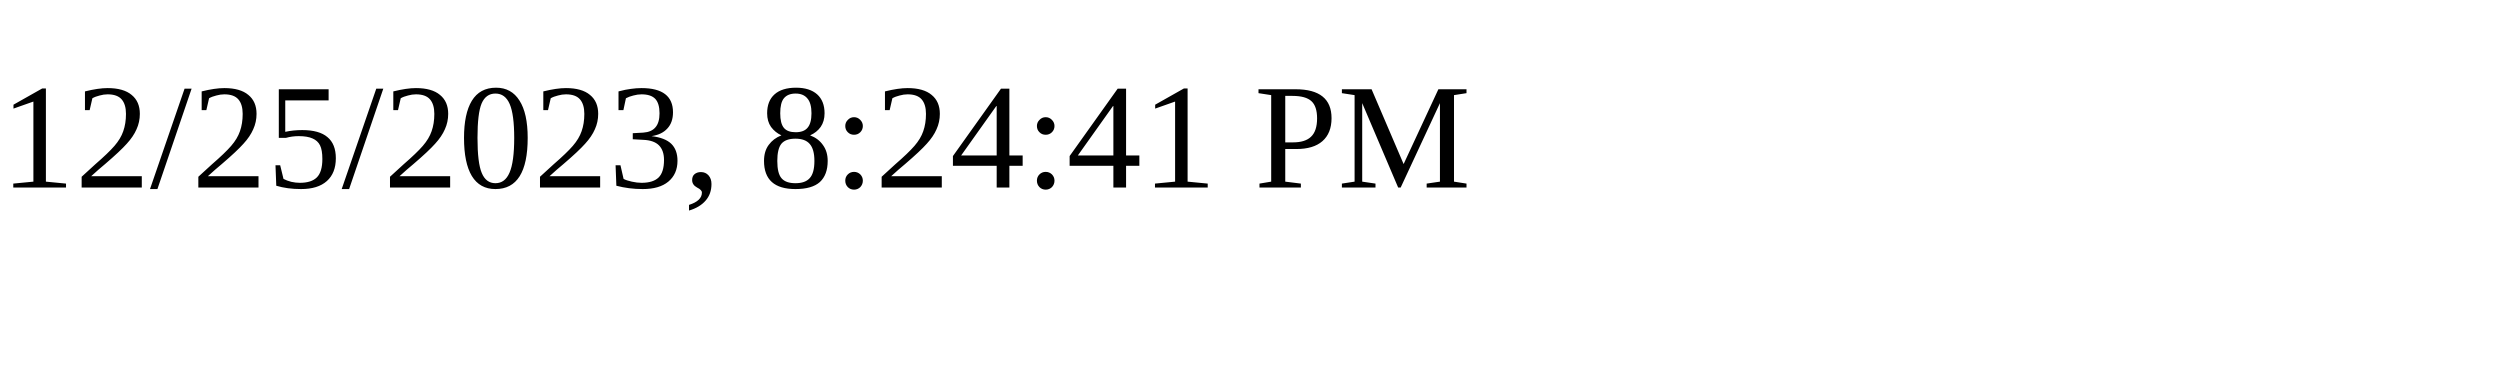
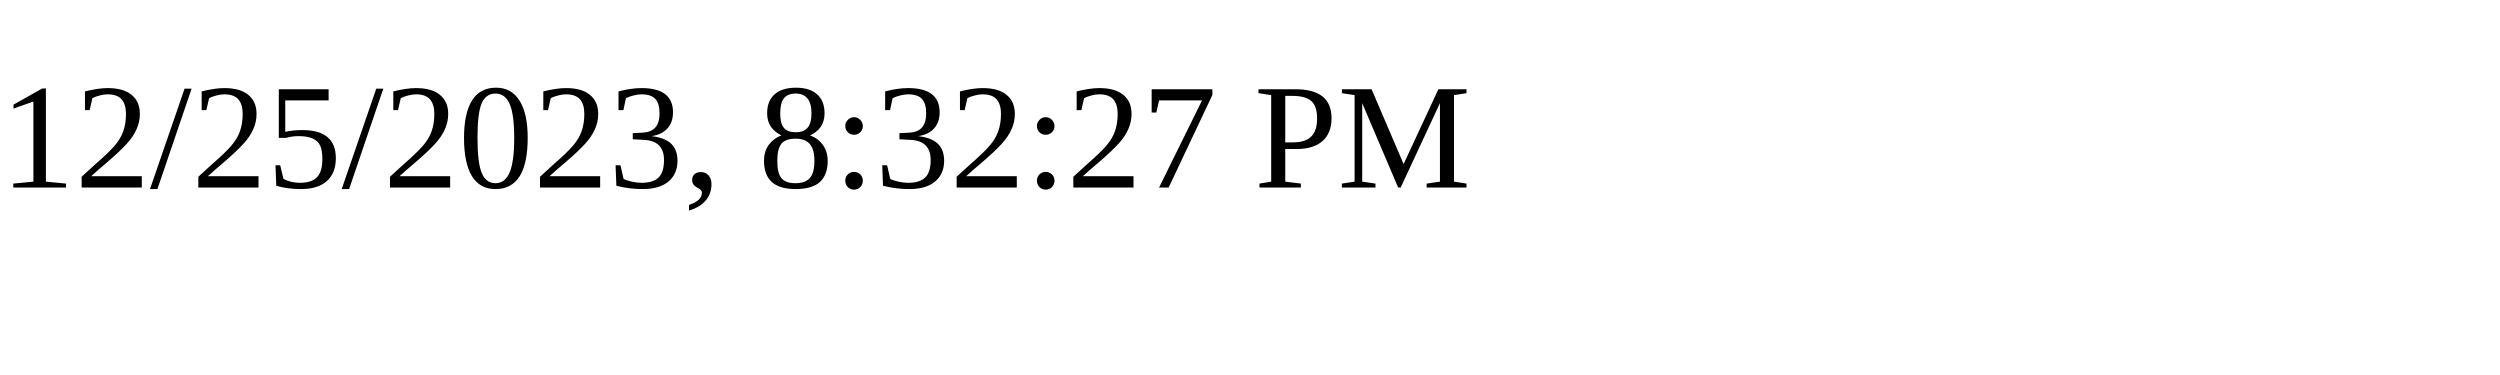
<svg xmlns="http://www.w3.org/2000/svg" height="30" width="200">
-   <text x="0" y="15">12/25/2023, 8:24:41 PM</text>
+   <text x="0" y="15">12/25/2023, 8:32:27 PM</text>
</svg>
